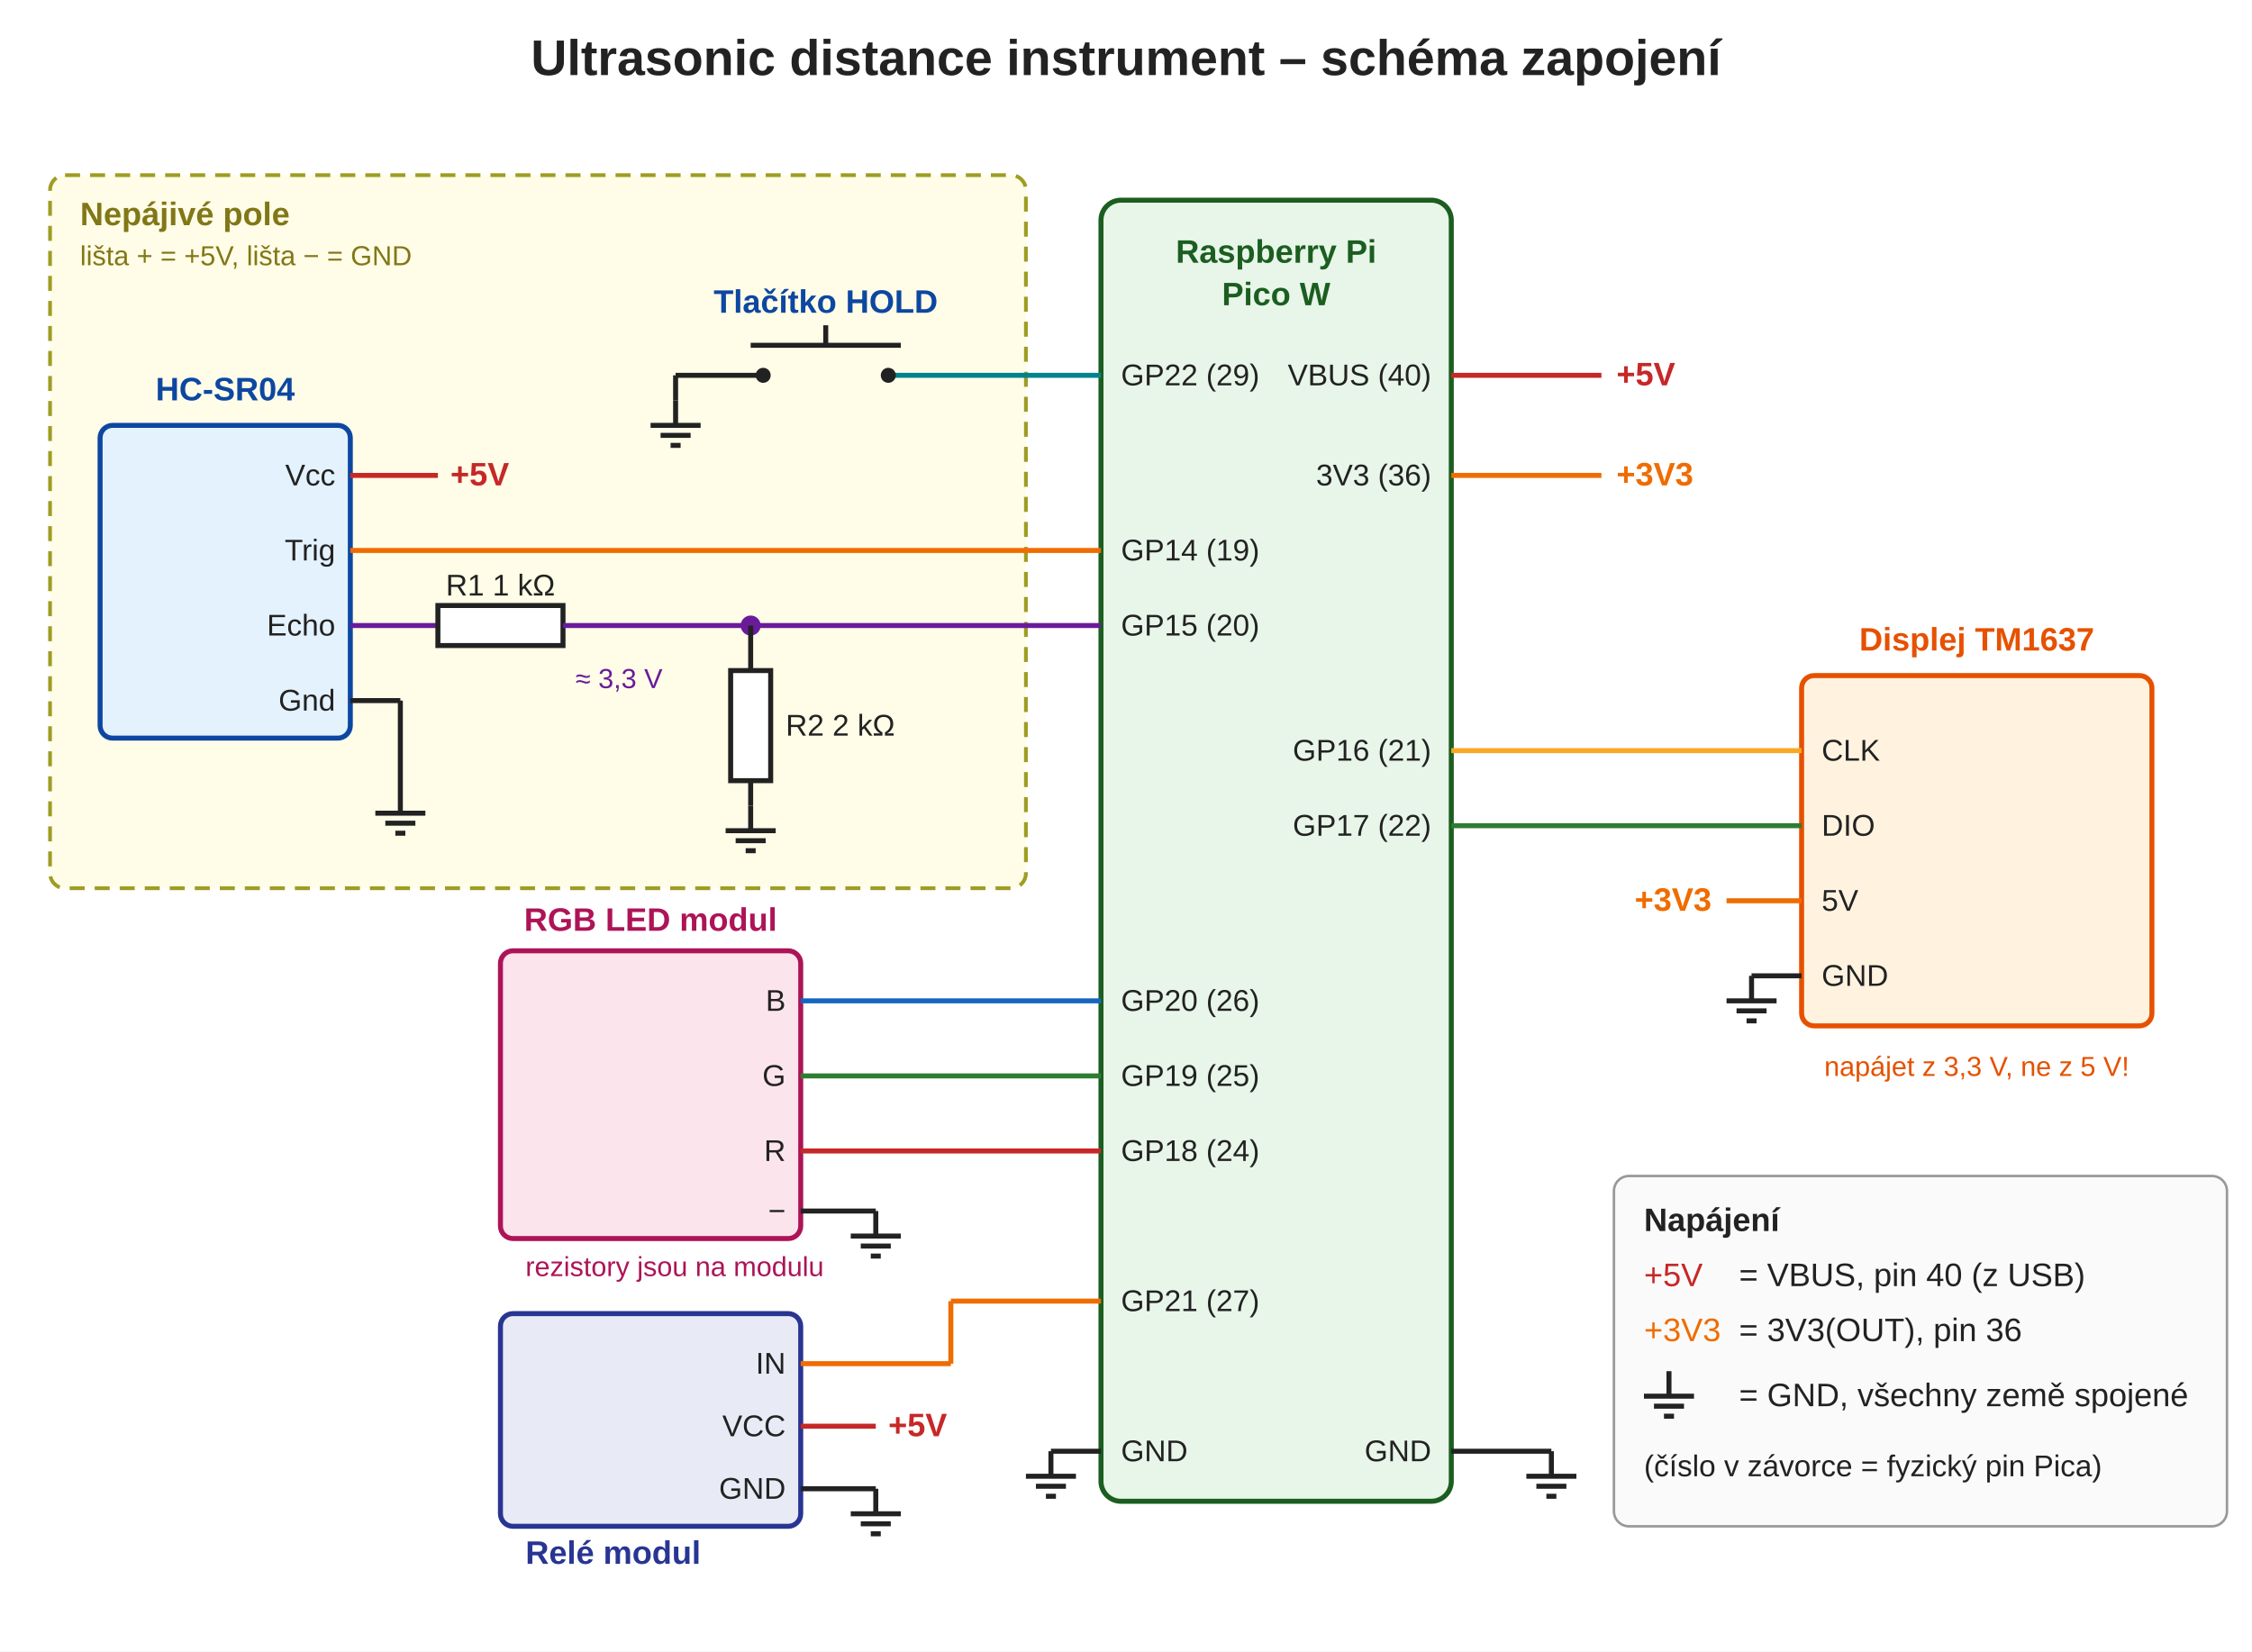
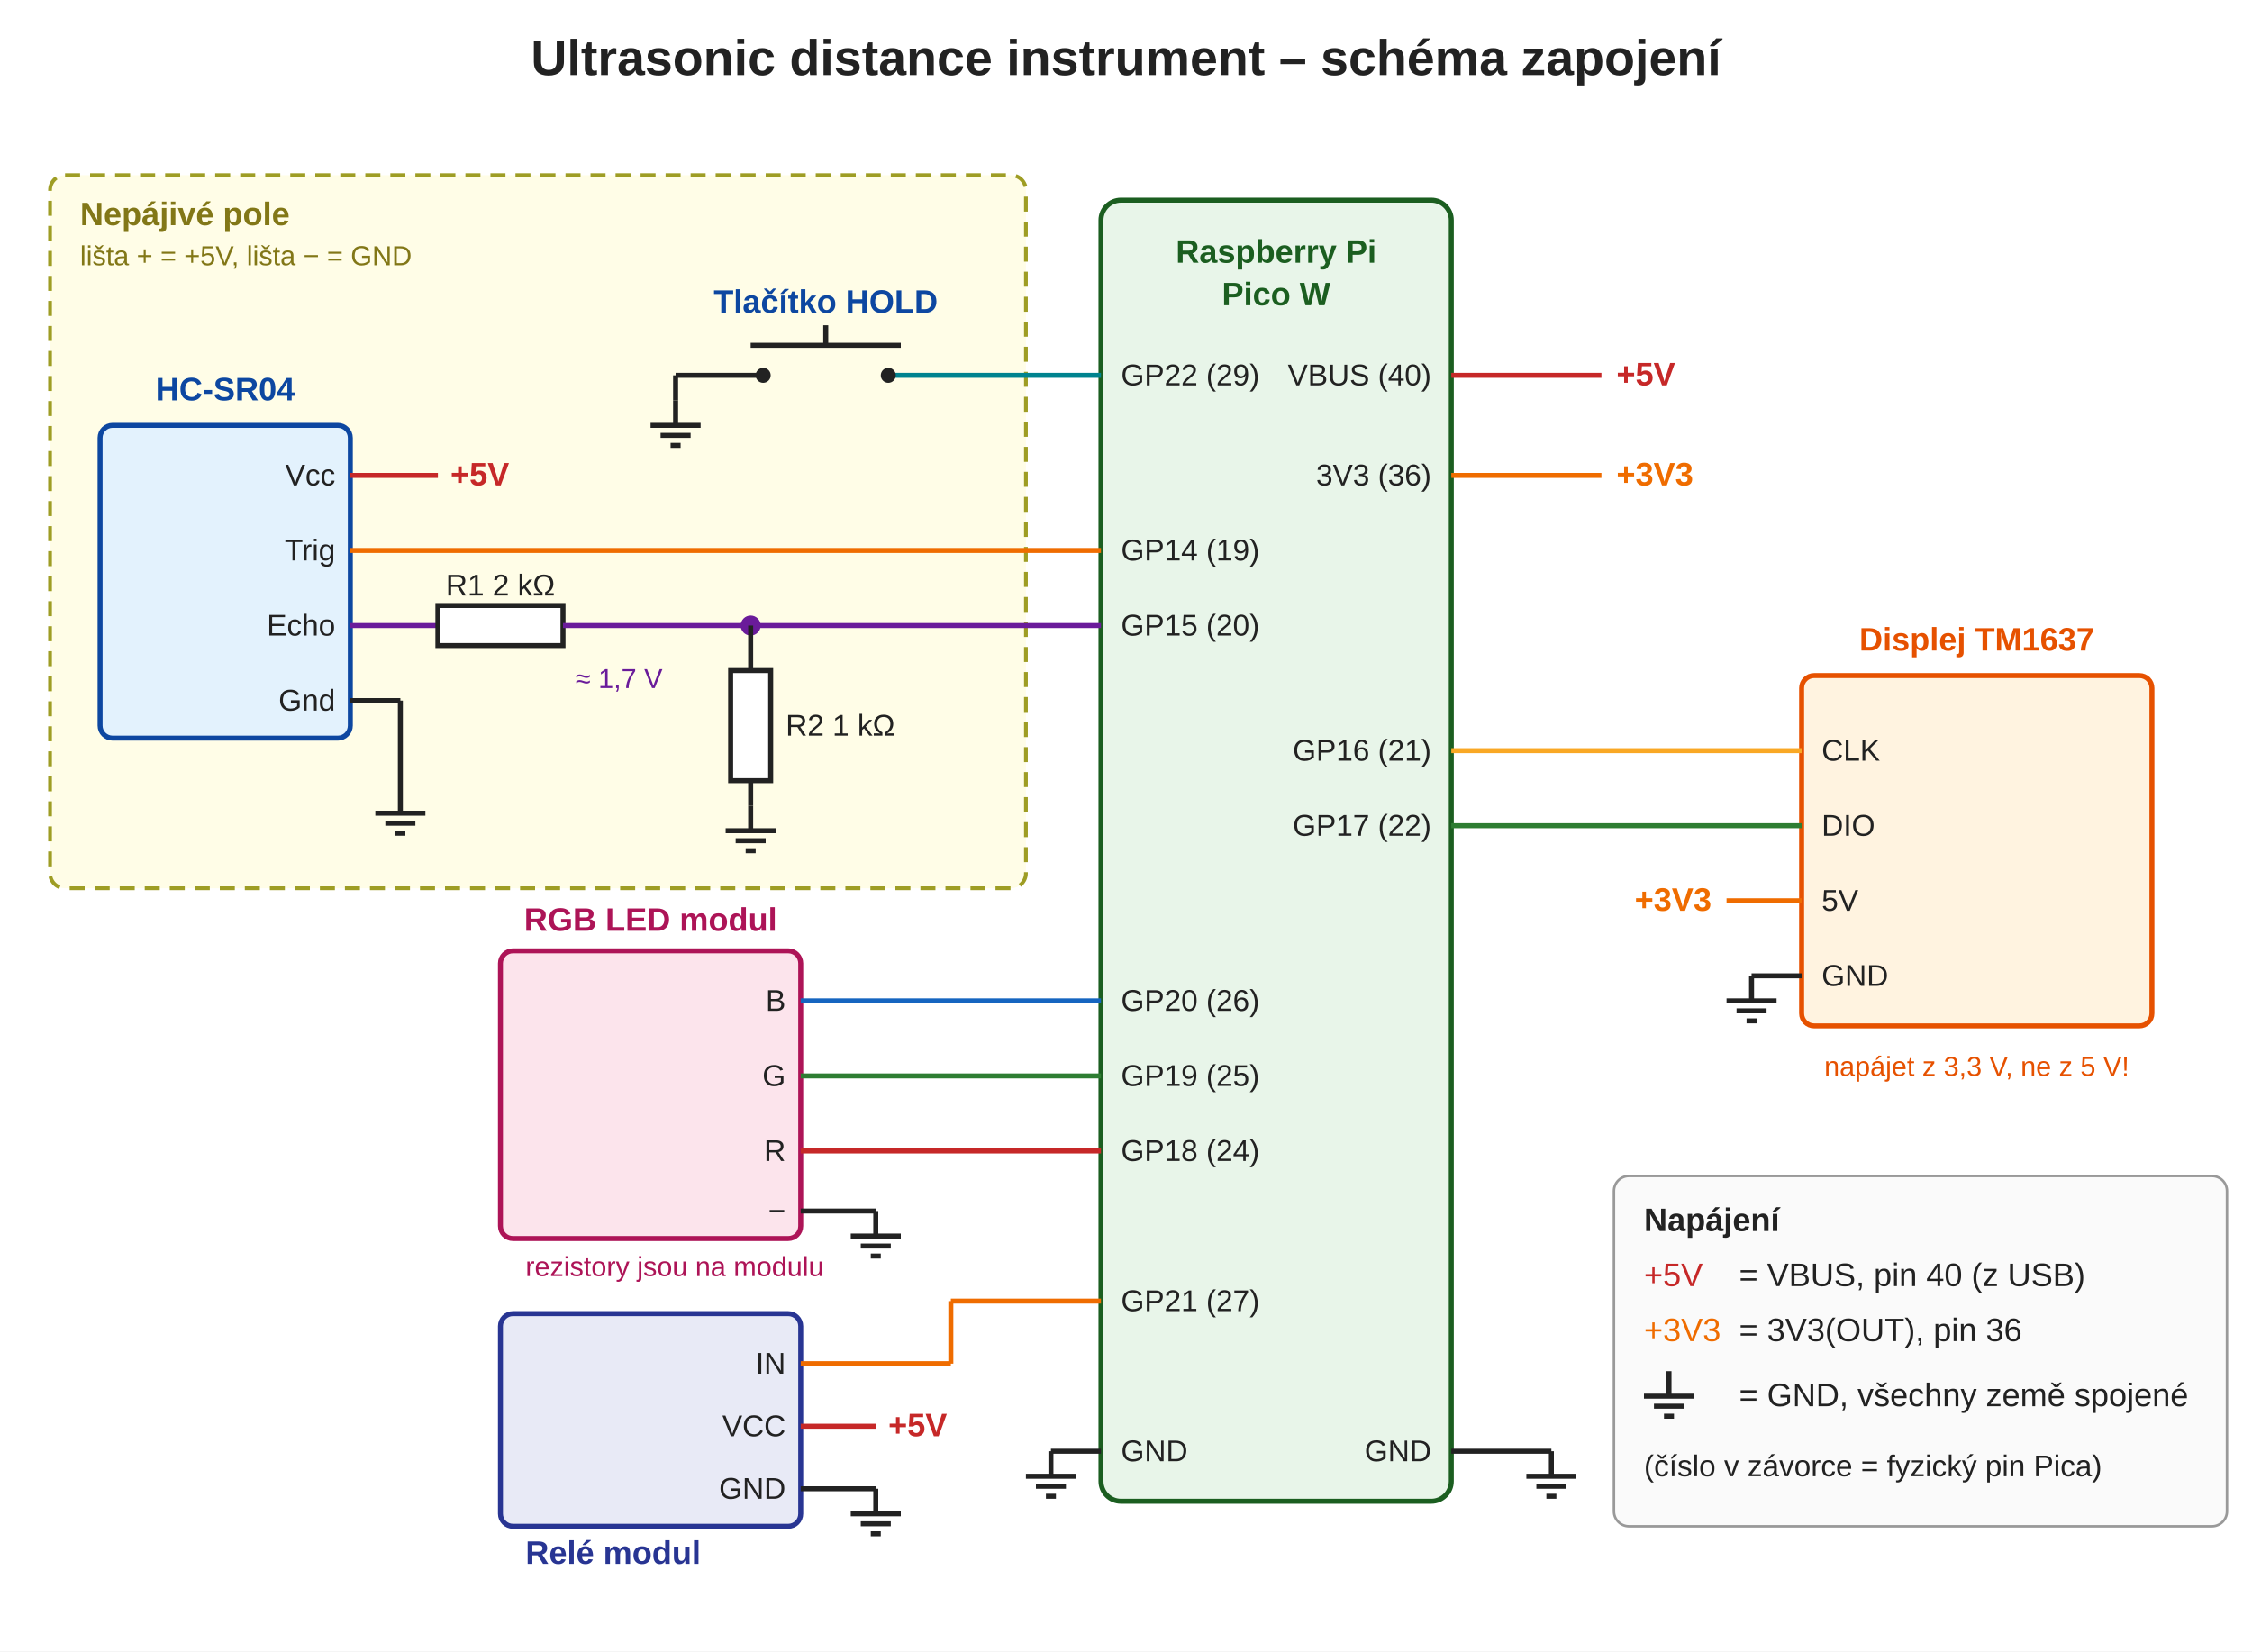
<svg xmlns="http://www.w3.org/2000/svg" viewBox="0 0 900 660" width="900" height="660" font-family="Arial, Helvetica, sans-serif" font-size="13">
  <defs>
    <symbol id="gnd" overflow="visible">
      <line x1="0" y1="0" x2="0" y2="10" stroke="#222" stroke-width="2" />
      <line x1="-10" y1="10" x2="10" y2="10" stroke="#222" stroke-width="2" />
      <line x1="-6" y1="14" x2="6" y2="14" stroke="#222" stroke-width="2" />
      <line x1="-2" y1="18" x2="2" y2="18" stroke="#222" stroke-width="2" />
    </symbol>
  </defs>
  <rect x="0" y="0" width="900" height="660" fill="#ffffff" />
  <text x="450" y="30" text-anchor="middle" font-size="20" font-weight="bold" fill="#222">Ultrasonic distance instrument – schéma zapojení</text>
  <rect x="440" y="80" width="140" height="520" rx="8" fill="#e8f5e9" stroke="#1b5e20" stroke-width="2" />
  <text x="510" y="105" text-anchor="middle" font-weight="bold" fill="#1b5e20">Raspberry Pi</text>
  <text x="510" y="122" text-anchor="middle" font-weight="bold" fill="#1b5e20">Pico W</text>
  <g fill="#222" font-size="12">
    <text x="448" y="154">GP22 (29)</text>
    <text x="448" y="224">GP14 (19)</text>
    <text x="448" y="254">GP15 (20)</text>
    <text x="448" y="404">GP20 (26)</text>
    <text x="448" y="434">GP19 (25)</text>
    <text x="448" y="464">GP18 (24)</text>
    <text x="448" y="524">GP21 (27)</text>
    <text x="448" y="584">GND</text>
  </g>
  <g fill="#222" font-size="12" text-anchor="end">
    <text x="572" y="154">VBUS (40)</text>
    <text x="572" y="194">3V3 (36)</text>
    <text x="572" y="304">GP16 (21)</text>
    <text x="572" y="334">GP17 (22)</text>
    <text x="572" y="584">GND</text>
  </g>
  <line x1="580" y1="150" x2="640" y2="150" stroke="#c62828" stroke-width="2" />
  <text x="646" y="154" fill="#c62828" font-weight="bold">+5V</text>
  <line x1="580" y1="190" x2="640" y2="190" stroke="#ef6c00" stroke-width="2" />
  <text x="646" y="194" fill="#ef6c00" font-weight="bold">+3V3</text>
  <line x1="580" y1="580" x2="620" y2="580" stroke="#222" stroke-width="2" />
  <use href="#gnd" x="620" y="580" />
  <line x1="420" y1="580" x2="440" y2="580" stroke="#222" stroke-width="2" />
  <use href="#gnd" x="420" y="580" />
  <rect x="20" y="70" width="390" height="285" rx="6" fill="#fffde7" stroke="#9e9d24" stroke-width="1.5" stroke-dasharray="6 4" />
  <text x="32" y="90" font-weight="bold" fill="#827717">Nepájivé pole</text>
  <text x="32" y="106" font-size="11" fill="#827717">lišta + = +5V, lišta − = GND</text>
  <rect x="40" y="170" width="100" height="125" rx="5" fill="#e3f2fd" stroke="#0d47a1" stroke-width="2" />
  <text x="90" y="160" text-anchor="middle" font-weight="bold" fill="#0d47a1">HC-SR04</text>
  <g font-size="12" fill="#222" text-anchor="end">
    <text x="134" y="194">Vcc</text>
    <text x="134" y="224">Trig</text>
    <text x="134" y="254">Echo</text>
    <text x="134" y="284">Gnd</text>
  </g>
  <line x1="140" y1="190" x2="175" y2="190" stroke="#c62828" stroke-width="2" />
  <text x="180" y="194" fill="#c62828" font-weight="bold">+5V</text>
  <line x1="140" y1="220" x2="440" y2="220" stroke="#ef6c00" stroke-width="2" />
  <line x1="140" y1="250" x2="175" y2="250" stroke="#6a1b9a" stroke-width="2" />
  <rect x="175" y="242" width="50" height="16" fill="#fff" stroke="#222" stroke-width="2" />
-   <text x="200" y="238" text-anchor="middle" font-size="12" fill="#222">R1 1 kΩ</text>
+   <text x="200" y="238" text-anchor="middle" font-size="12" fill="#222">R1 2 kΩ</text>
  <line x1="225" y1="250" x2="440" y2="250" stroke="#6a1b9a" stroke-width="2" />
  <circle cx="300" cy="250" r="4" fill="#6a1b9a" />
  <line x1="300" y1="250" x2="300" y2="268" stroke="#222" stroke-width="2" />
  <rect x="292" y="268" width="16" height="44" fill="#fff" stroke="#222" stroke-width="2" />
-   <text x="314" y="294" font-size="12" fill="#222">R2 2 kΩ</text>
+   <text x="314" y="294" font-size="12" fill="#222">R2 1 kΩ</text>
  <line x1="300" y1="312" x2="300" y2="322" stroke="#222" stroke-width="2" />
  <use href="#gnd" x="300" y="322" />
-   <text x="230" y="275" font-size="11" fill="#6a1b9a">≈ 3,3 V</text>
+   <text x="230" y="275" font-size="11" fill="#6a1b9a">≈ 1,7 V</text>
  <line x1="140" y1="280" x2="160" y2="280" stroke="#222" stroke-width="2" />
  <line x1="160" y1="280" x2="160" y2="315" stroke="#222" stroke-width="2" />
  <use href="#gnd" x="160" y="315" />
  <text x="330" y="125" text-anchor="middle" font-weight="bold" fill="#0d47a1">Tlačítko HOLD</text>
  <line x1="440" y1="150" x2="355" y2="150" stroke="#00838f" stroke-width="2" />
  <circle cx="355" cy="150" r="3" fill="#222" />
  <circle cx="305" cy="150" r="3" fill="#222" />
  <line x1="300" y1="138" x2="360" y2="138" stroke="#222" stroke-width="2" />
  <line x1="330" y1="138" x2="330" y2="130" stroke="#222" stroke-width="2" />
  <line x1="305" y1="150" x2="270" y2="150" stroke="#222" stroke-width="2" />
  <line x1="270" y1="150" x2="270" y2="160" stroke="#222" stroke-width="2" />
  <use href="#gnd" x="270" y="160" />
  <rect x="200" y="380" width="120" height="115" rx="5" fill="#fce4ec" stroke="#ad1457" stroke-width="2" />
  <text x="260" y="372" text-anchor="middle" font-weight="bold" fill="#ad1457">RGB LED modul</text>
  <g font-size="12" fill="#222" text-anchor="end">
    <text x="314" y="404">B</text>
    <text x="314" y="434">G</text>
    <text x="314" y="464">R</text>
    <text x="314" y="488">−</text>
  </g>
  <line x1="320" y1="400" x2="440" y2="400" stroke="#1565c0" stroke-width="2" />
  <line x1="320" y1="430" x2="440" y2="430" stroke="#2e7d32" stroke-width="2" />
  <line x1="320" y1="460" x2="440" y2="460" stroke="#c62828" stroke-width="2" />
  <line x1="320" y1="484" x2="350" y2="484" stroke="#222" stroke-width="2" />
  <use href="#gnd" x="350" y="484" />
  <text x="210" y="510" font-size="11" fill="#ad1457">rezistory jsou na modulu</text>
  <rect x="200" y="525" width="120" height="85" rx="5" fill="#e8eaf6" stroke="#283593" stroke-width="2" />
  <text x="210" y="625" font-weight="bold" fill="#283593">Relé modul</text>
  <g font-size="12" fill="#222" text-anchor="end">
    <text x="314" y="549">IN</text>
    <text x="314" y="574">VCC</text>
    <text x="314" y="599">GND</text>
  </g>
  <line x1="320" y1="545" x2="380" y2="545" stroke="#ef6c00" stroke-width="2" />
  <line x1="380" y1="545" x2="380" y2="520" stroke="#ef6c00" stroke-width="2" />
  <line x1="380" y1="520" x2="440" y2="520" stroke="#ef6c00" stroke-width="2" />
  <line x1="320" y1="570" x2="350" y2="570" stroke="#c62828" stroke-width="2" />
  <text x="355" y="574" fill="#c62828" font-weight="bold">+5V</text>
  <line x1="320" y1="595" x2="350" y2="595" stroke="#222" stroke-width="2" />
  <use href="#gnd" x="350" y="595" />
  <rect x="720" y="270" width="140" height="140" rx="5" fill="#fff3e0" stroke="#e65100" stroke-width="2" />
  <text x="790" y="260" text-anchor="middle" font-weight="bold" fill="#e65100">Displej TM1637</text>
  <g font-size="12" fill="#222">
    <text x="728" y="304">CLK</text>
    <text x="728" y="334">DIO</text>
    <text x="728" y="364">5V</text>
    <text x="728" y="394">GND</text>
  </g>
  <line x1="580" y1="300" x2="720" y2="300" stroke="#f9a825" stroke-width="2" />
  <line x1="580" y1="330" x2="720" y2="330" stroke="#2e7d32" stroke-width="2" />
  <line x1="690" y1="360" x2="720" y2="360" stroke="#ef6c00" stroke-width="2" />
  <text x="684" y="364" text-anchor="end" fill="#ef6c00" font-weight="bold">+3V3</text>
  <line x1="700" y1="390" x2="720" y2="390" stroke="#222" stroke-width="2" />
  <use href="#gnd" x="700" y="390" />
  <text x="790" y="430" text-anchor="middle" font-size="11" fill="#e65100">napájet z 3,3 V, ne z 5 V!</text>
  <rect x="645" y="470" width="245" height="140" rx="6" fill="#fafafa" stroke="#999" />
  <text x="657" y="492" font-weight="bold" fill="#222">Napájení</text>
  <text x="657" y="514" fill="#c62828">+5V</text>
  <text x="695" y="514" fill="#222">= VBUS, pin 40 (z USB)</text>
  <text x="657" y="536" fill="#ef6c00">+3V3</text>
  <text x="695" y="536" fill="#222">= 3V3(OUT), pin 36</text>
  <use href="#gnd" x="667" y="548" />
  <text x="695" y="562" fill="#222">= GND, všechny země spojené</text>
  <text x="657" y="590" font-size="12" fill="#222">(číslo v závorce = fyzický pin Pica)</text>
</svg>
